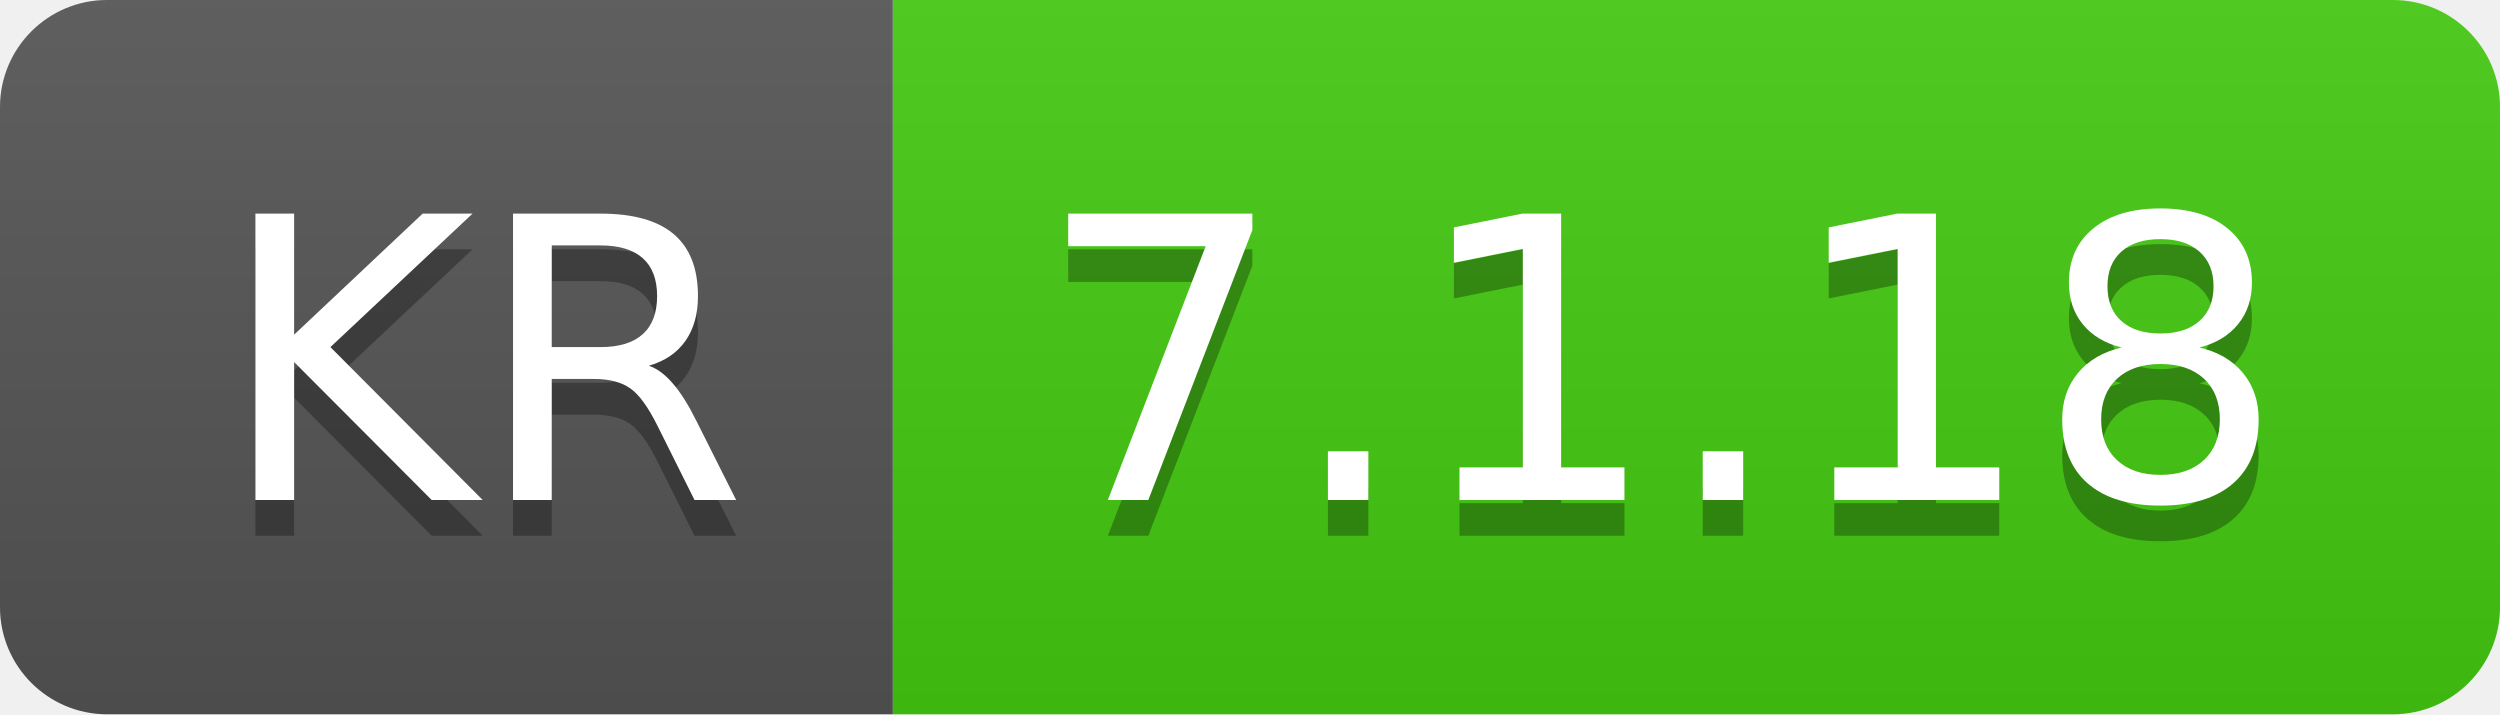
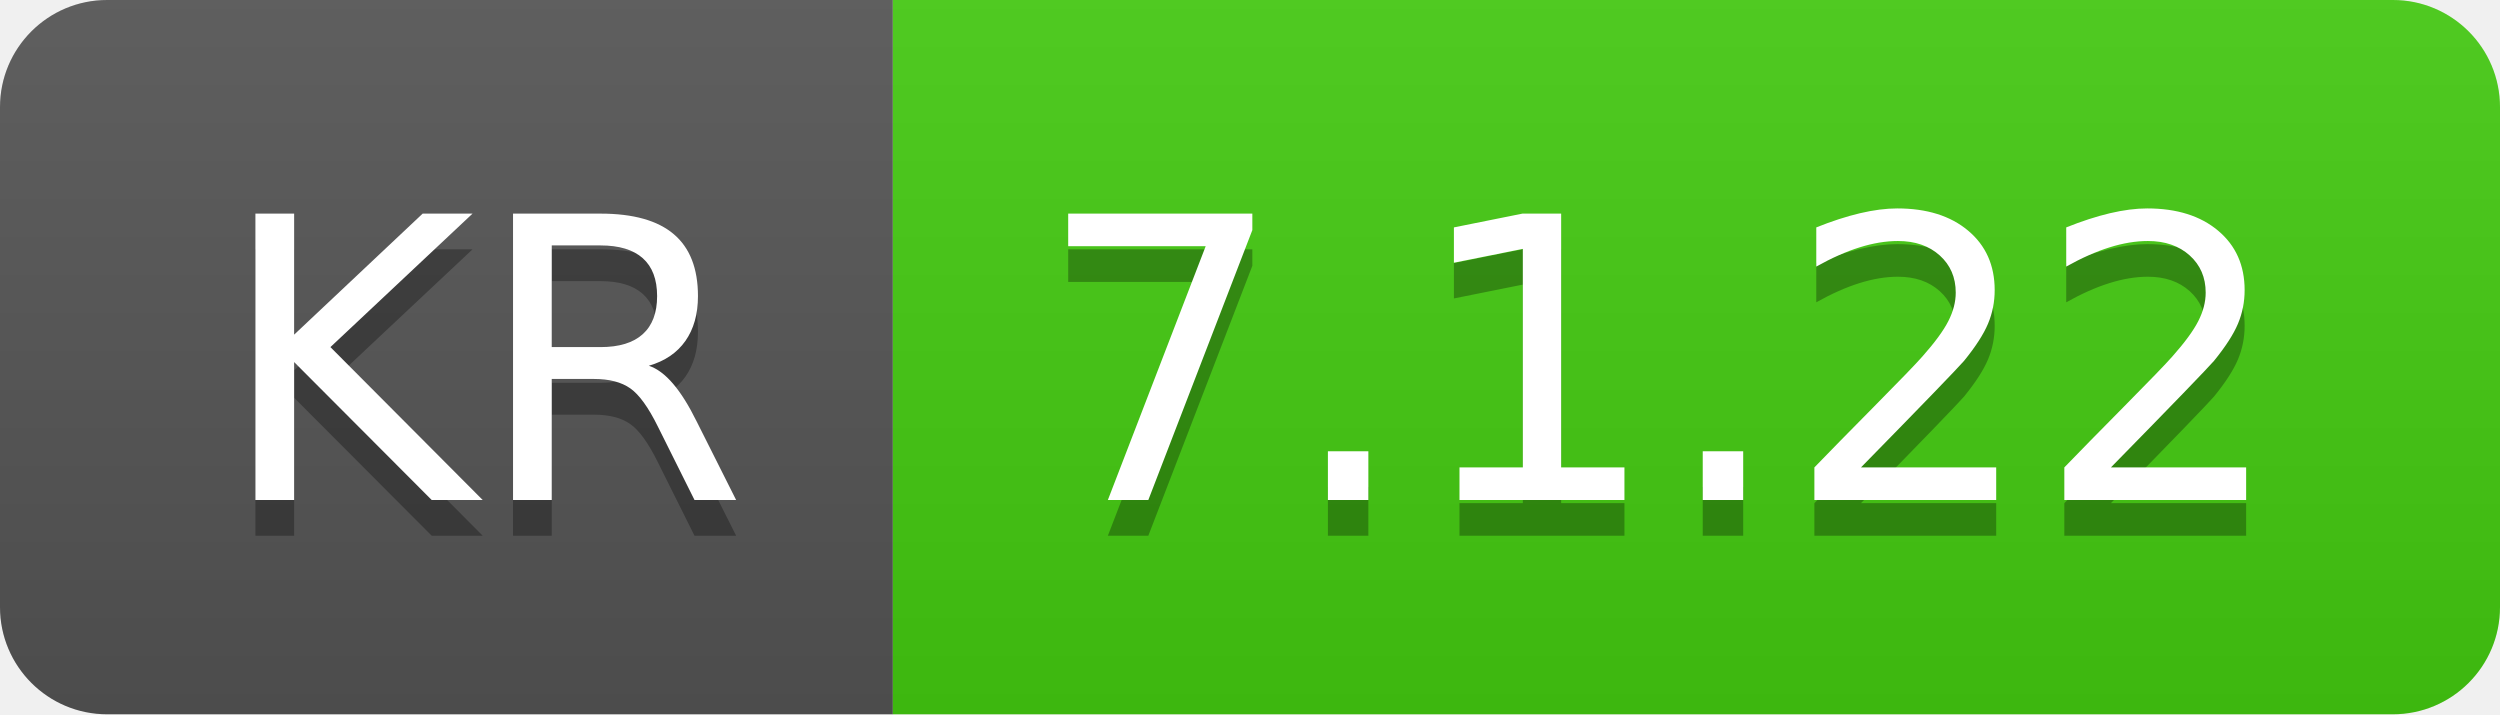
- <svg xmlns="http://www.w3.org/2000/svg" width="70" height="20" role="img" aria-label="KR: 7.1.18">
+ <svg xmlns="http://www.w3.org/2000/svg" width="70" height="20" role="img" aria-label="KR: 7.1.22">
  <linearGradient id="s" x2="0" y2="100%">
    <stop offset="0" stop-color="#bbb" stop-opacity=".1" />
    <stop offset="1" stop-opacity=".1" />
  </linearGradient>
  <clipPath id="r">
    <rect width="70" height="20" rx="3" fill="#fff" />
  </clipPath>
  <g clip-path="url(#r)">
    <rect width="25" height="20" fill="#555" />
    <rect x="25" width="45" height="20" fill="#4c1" />
    <rect width="70" height="20" fill="url(#s)" />
  </g>
  <g fill="#fff" text-anchor="middle" font-family="Verdana,Geneva,DejaVu Sans,sans-serif" text-rendering="geometricPrecision" font-size="110">
    <text aria-hidden="true" x="135" y="150" fill="#010101" fill-opacity=".3" transform="scale(.1)" textLength="150">KR</text>
    <text x="135" y="140" transform="scale(.1)" fill="#fff" textLength="150">KR</text>
-     <text aria-hidden="true" x="465" y="150" fill="#010101" fill-opacity=".3" transform="scale(.1)" textLength="350">7.1.18</text>
-     <text x="465" y="140" transform="scale(.1)" fill="#fff" textLength="350">7.1.18</text>
+     <text aria-hidden="true" x="465" y="150" fill="#010101" fill-opacity=".3" transform="scale(.1)" textLength="350">7.1.22</text>
+     <text x="465" y="140" transform="scale(.1)" fill="#fff" textLength="350">7.1.22</text>
  </g>
</svg>
